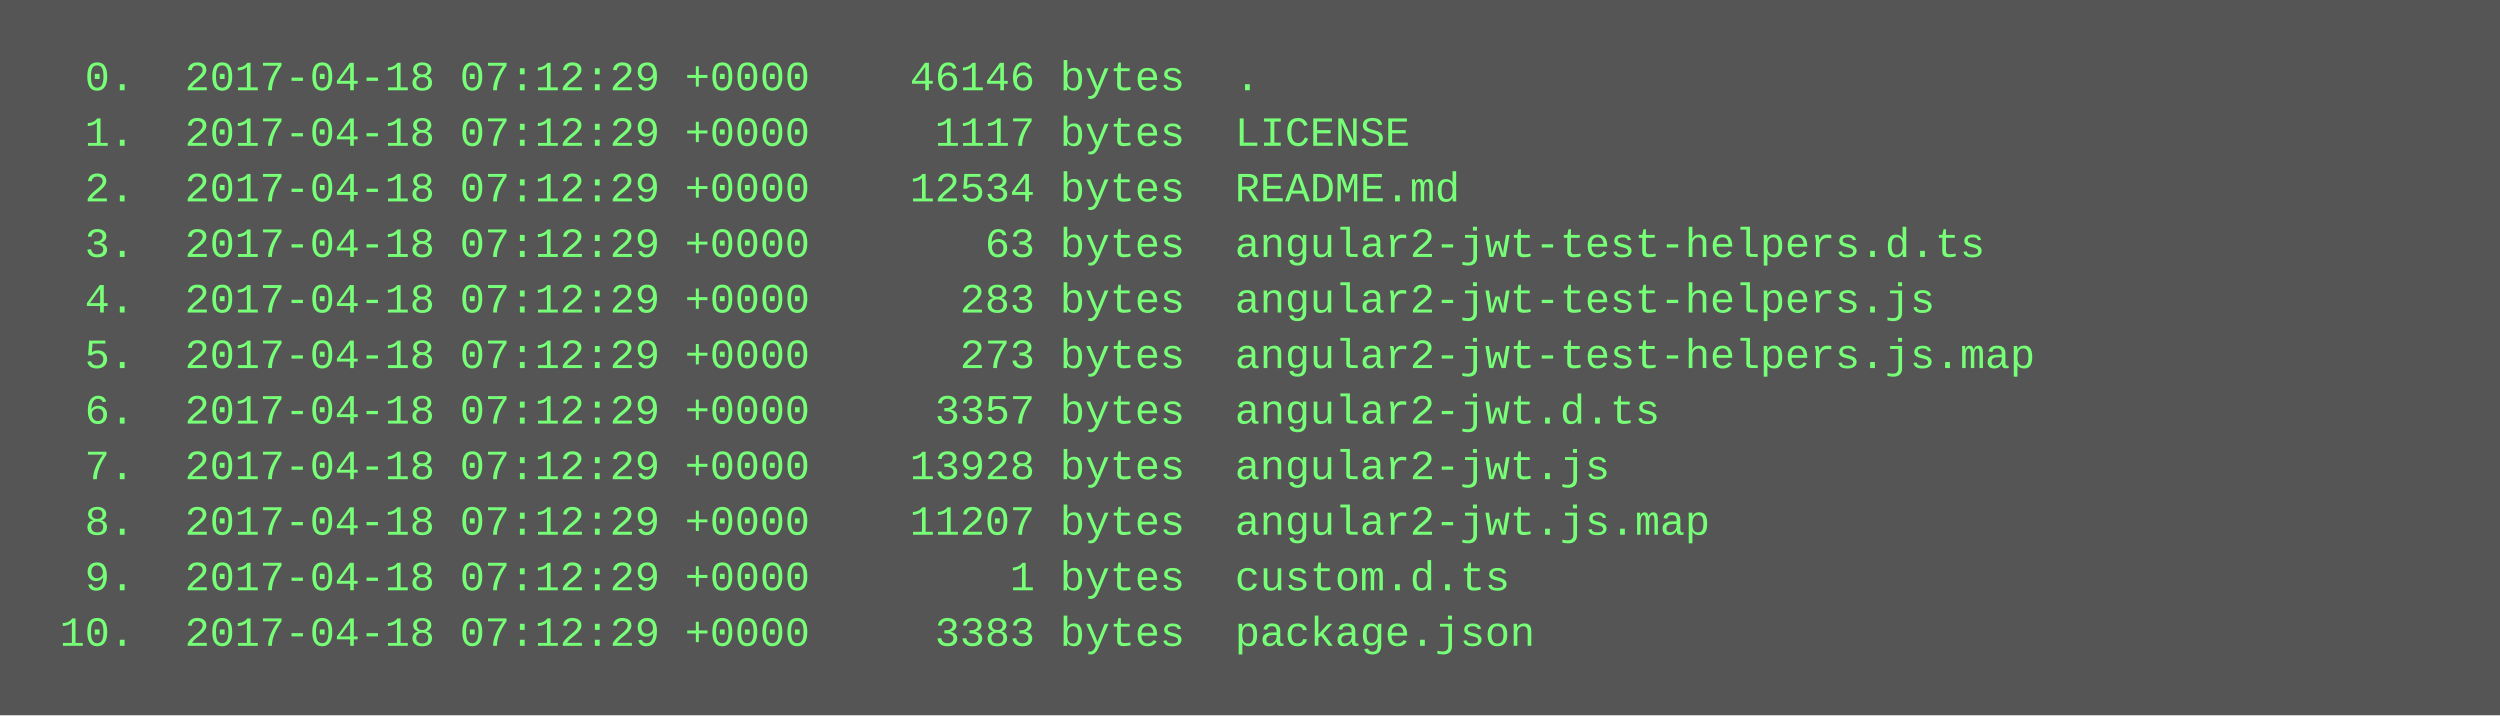
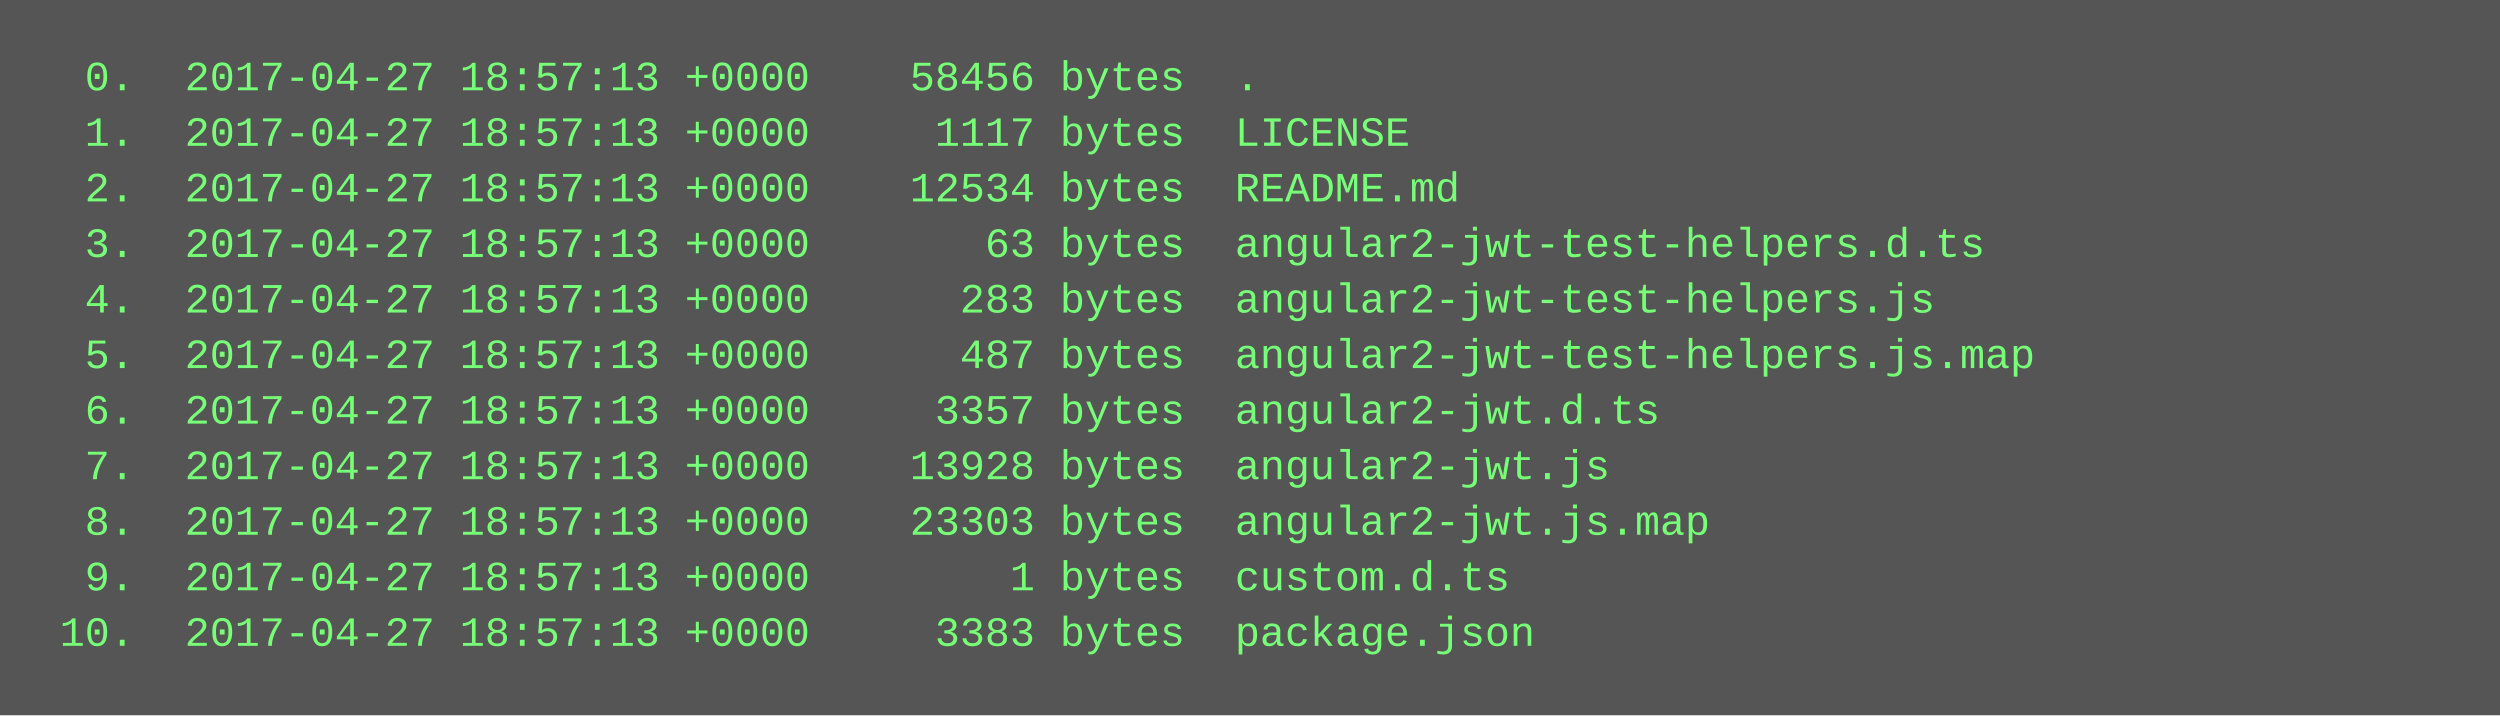
<svg xmlns="http://www.w3.org/2000/svg" height="206" width="720">
  <rect height="206" fill="#555" width="720" />
  <text fill="#7f7" font-family="Courier New" font-size="12" xml:space="preserve">
-     <tspan x="10" y="26">  0.  2017-04-18 07:12:29 +0000    46146 bytes  .</tspan>
-     <tspan x="10" y="42">  1.  2017-04-18 07:12:29 +0000     1117 bytes  LICENSE</tspan>
-     <tspan x="10" y="58">  2.  2017-04-18 07:12:29 +0000    12534 bytes  README.md</tspan>
-     <tspan x="10" y="74">  3.  2017-04-18 07:12:29 +0000       63 bytes  angular2-jwt-test-helpers.d.ts</tspan>
-     <tspan x="10" y="90">  4.  2017-04-18 07:12:29 +0000      283 bytes  angular2-jwt-test-helpers.js</tspan>
-     <tspan x="10" y="106">  5.  2017-04-18 07:12:29 +0000      273 bytes  angular2-jwt-test-helpers.js.map</tspan>
-     <tspan x="10" y="122">  6.  2017-04-18 07:12:29 +0000     3357 bytes  angular2-jwt.d.ts</tspan>
-     <tspan x="10" y="138">  7.  2017-04-18 07:12:29 +0000    13928 bytes  angular2-jwt.js</tspan>
-     <tspan x="10" y="154">  8.  2017-04-18 07:12:29 +0000    11207 bytes  angular2-jwt.js.map</tspan>
-     <tspan x="10" y="170">  9.  2017-04-18 07:12:29 +0000        1 bytes  custom.d.ts</tspan>
-     <tspan x="10" y="186"> 10.  2017-04-18 07:12:29 +0000     3383 bytes  package.json</tspan>
+     <tspan x="10" y="26">  0.  2017-04-27 18:57:13 +0000    58456 bytes  .</tspan>
+     <tspan x="10" y="42">  1.  2017-04-27 18:57:13 +0000     1117 bytes  LICENSE</tspan>
+     <tspan x="10" y="58">  2.  2017-04-27 18:57:13 +0000    12534 bytes  README.md</tspan>
+     <tspan x="10" y="74">  3.  2017-04-27 18:57:13 +0000       63 bytes  angular2-jwt-test-helpers.d.ts</tspan>
+     <tspan x="10" y="90">  4.  2017-04-27 18:57:13 +0000      283 bytes  angular2-jwt-test-helpers.js</tspan>
+     <tspan x="10" y="106">  5.  2017-04-27 18:57:13 +0000      487 bytes  angular2-jwt-test-helpers.js.map</tspan>
+     <tspan x="10" y="122">  6.  2017-04-27 18:57:13 +0000     3357 bytes  angular2-jwt.d.ts</tspan>
+     <tspan x="10" y="138">  7.  2017-04-27 18:57:13 +0000    13928 bytes  angular2-jwt.js</tspan>
+     <tspan x="10" y="154">  8.  2017-04-27 18:57:13 +0000    23303 bytes  angular2-jwt.js.map</tspan>
+     <tspan x="10" y="170">  9.  2017-04-27 18:57:13 +0000        1 bytes  custom.d.ts</tspan>
+     <tspan x="10" y="186"> 10.  2017-04-27 18:57:13 +0000     3383 bytes  package.json</tspan>
  </text>
</svg>
